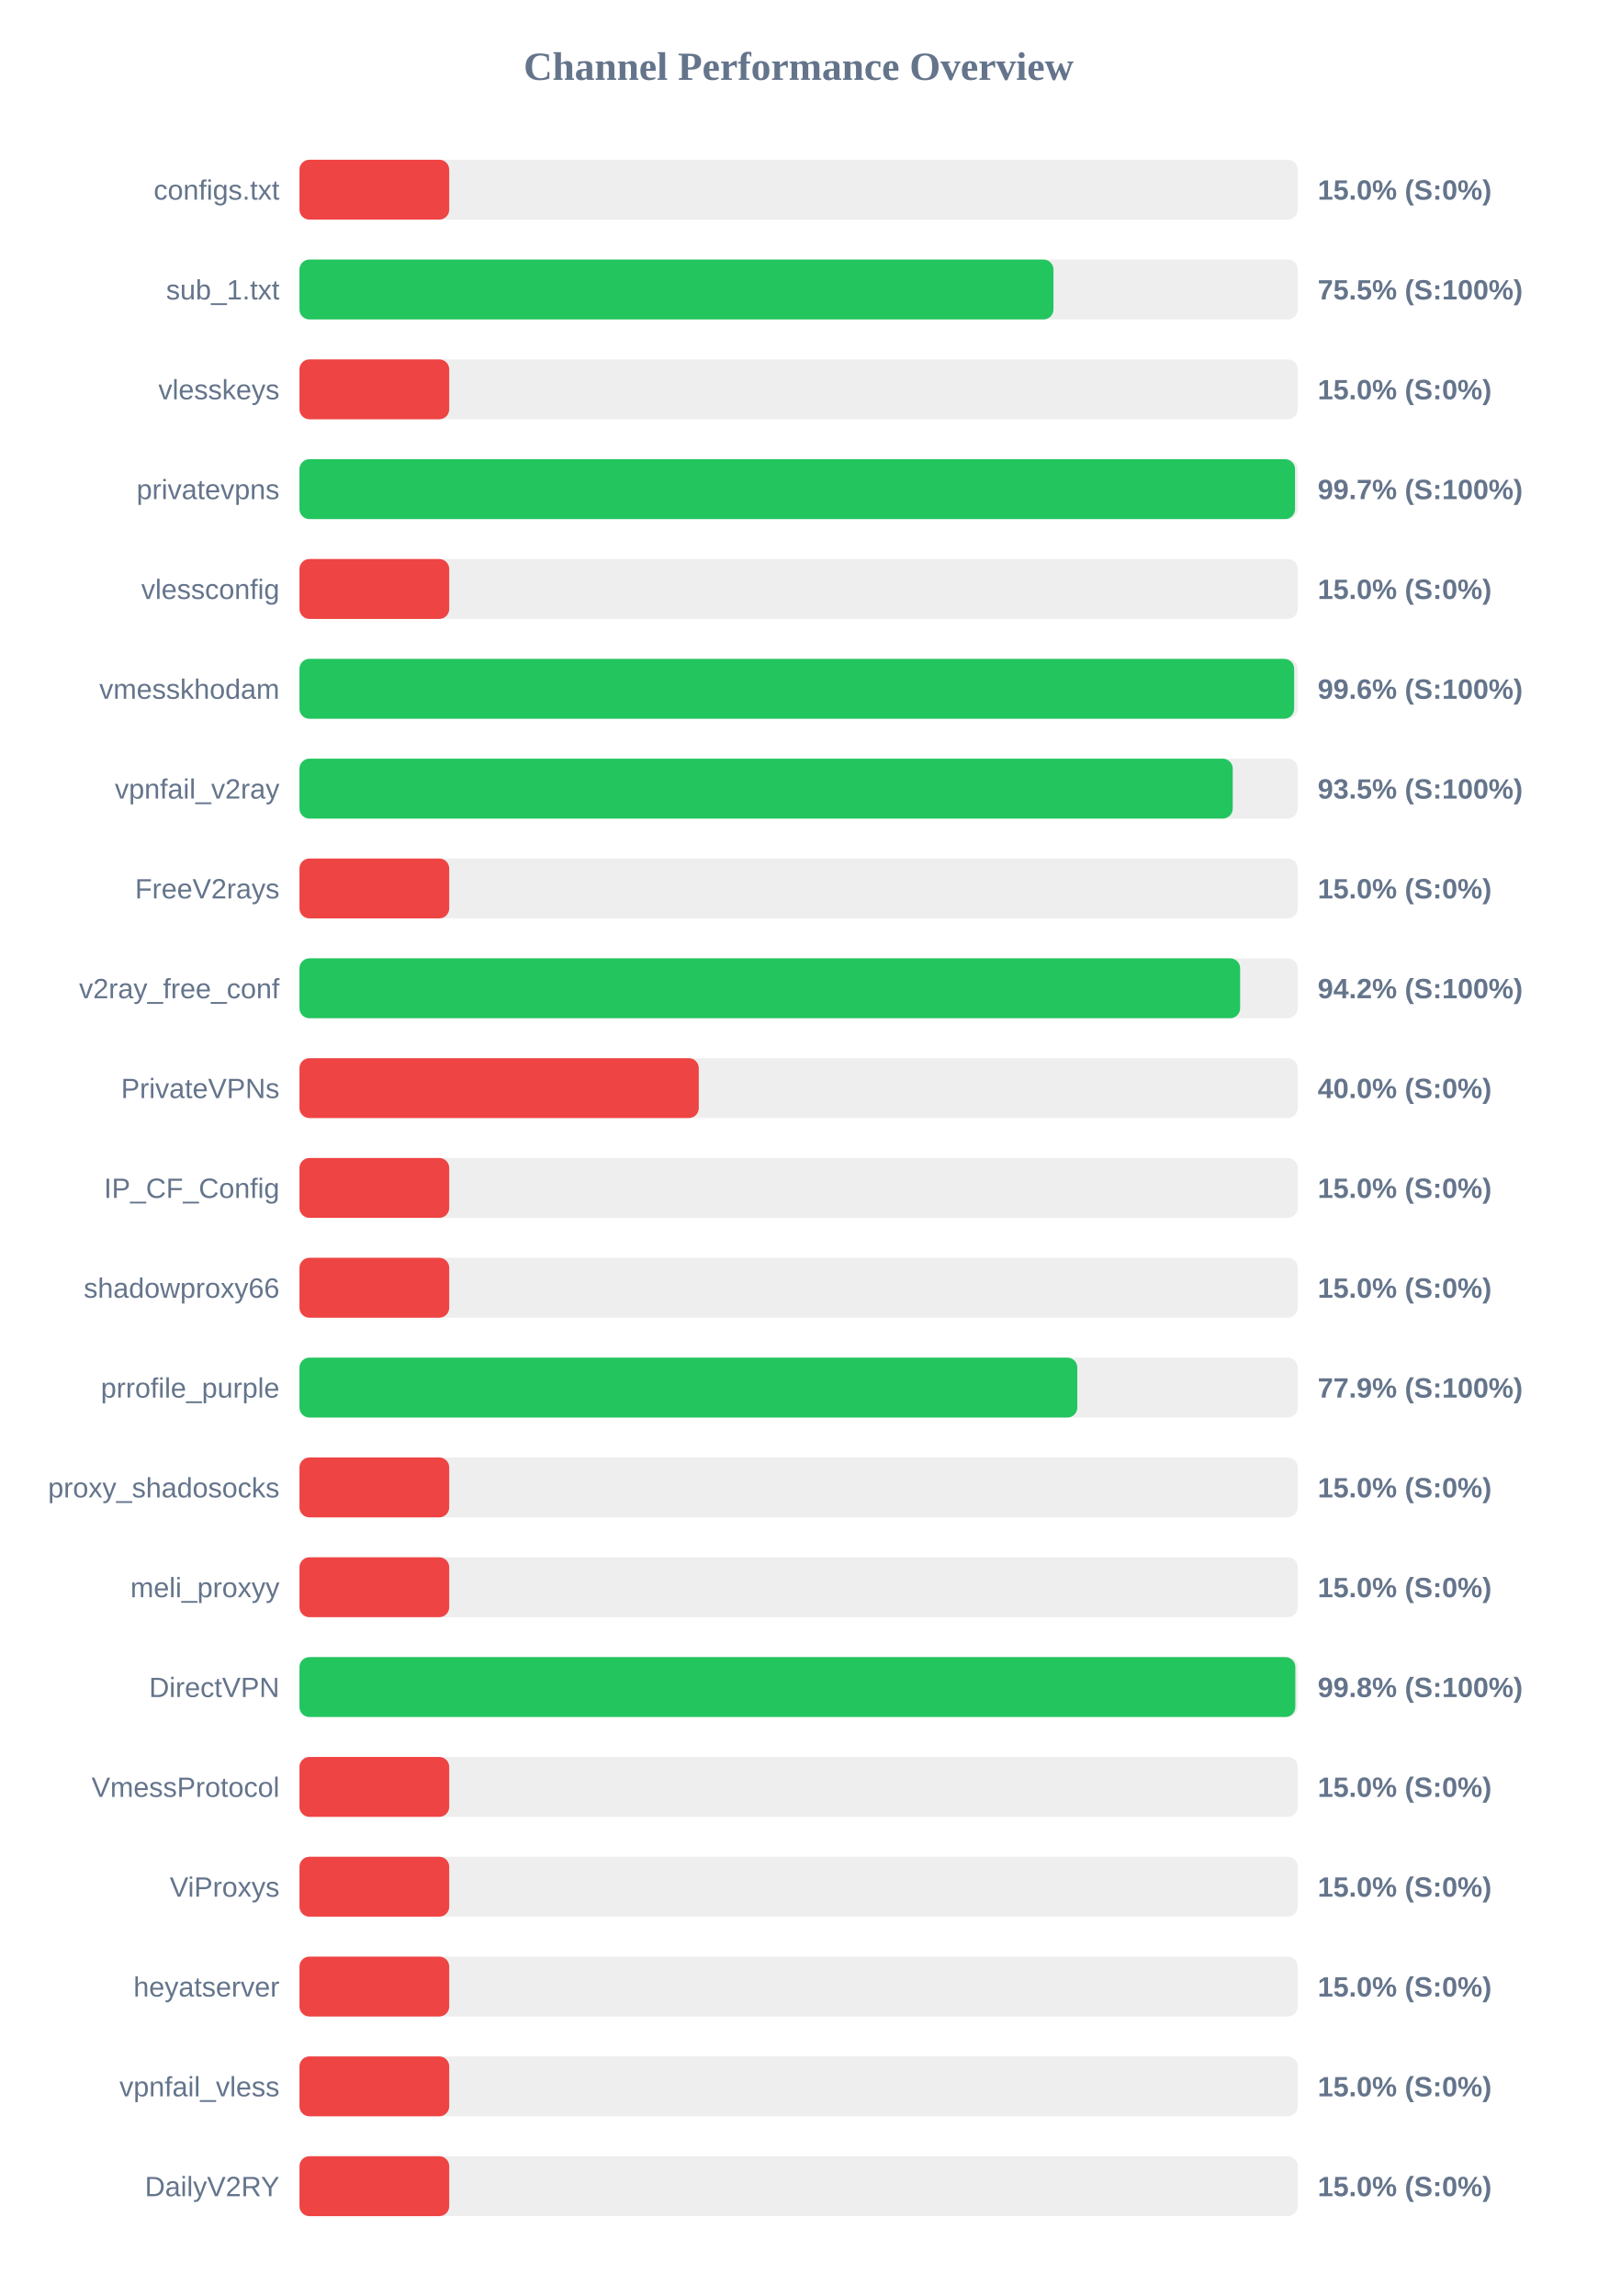
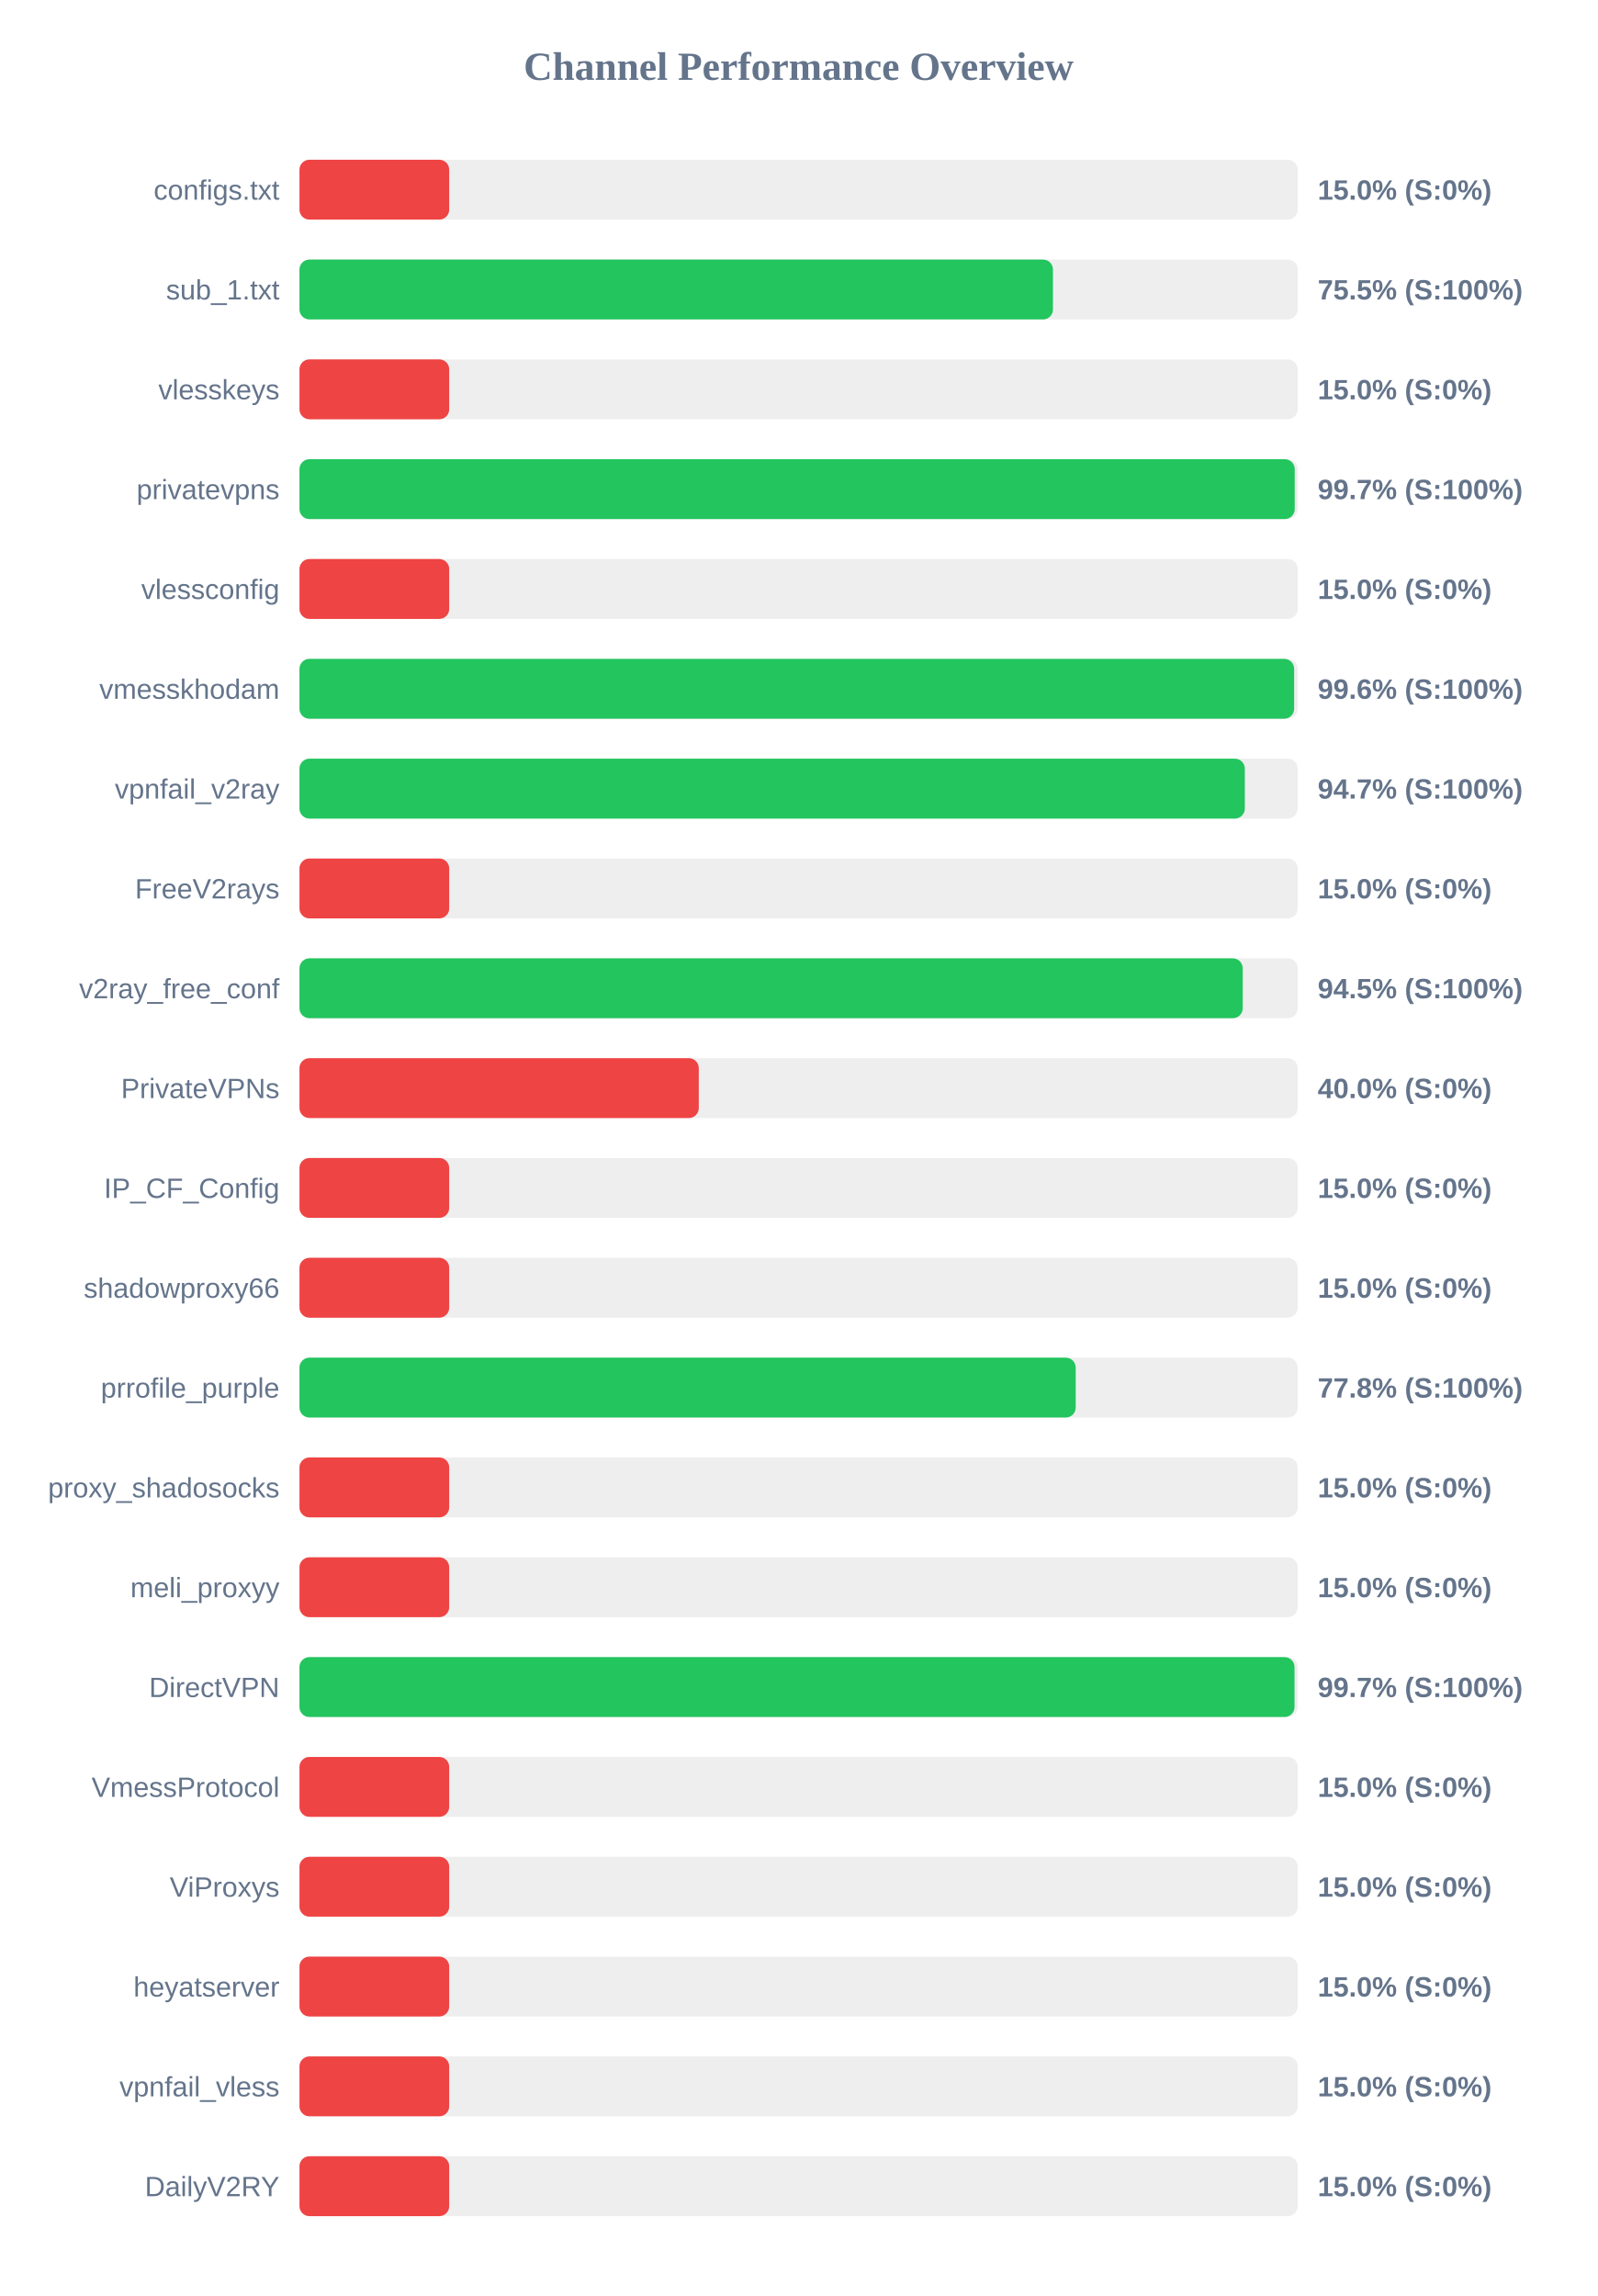
<svg xmlns="http://www.w3.org/2000/svg" width="800" height="1150" version="1.1">
  <style>
        .row { font: 14px Arial; fill: #64748b; }
        .score { font: bold 14px Arial; fill: #64748b; }
    </style>
  <text x="400" y="40" text-anchor="middle" font-size="20px" font-weight="bold" fill="#64748b">Channel Performance Overview</text>
  <rect x="150" y="80" width="500" height="30" fill="#eee" rx="5" />
  <rect x="150" y="80" width="75.0" height="30" fill="#ef4444" rx="5" />
  <text x="140" y="100" text-anchor="end" class="row">configs.txt</text>
  <text x="660" y="100" text-anchor="start" class="score">15.0% (S:0%)</text>
  <rect x="150" y="130" width="500" height="30" fill="#eee" rx="5" />
-   <rect x="150" y="130" width="377.65" height="30" fill="#22c55e" rx="5" />
+   <rect x="150" y="130" width="377.4" height="30" fill="#22c55e" rx="5" />
  <text x="140" y="150" text-anchor="end" class="row">sub_1.txt</text>
  <text x="660" y="150" text-anchor="start" class="score">75.5% (S:100%)</text>
  <rect x="150" y="180" width="500" height="30" fill="#eee" rx="5" />
  <rect x="150" y="180" width="75.0" height="30" fill="#ef4444" rx="5" />
  <text x="140" y="200" text-anchor="end" class="row">vlesskeys</text>
  <text x="660" y="200" text-anchor="start" class="score">15.0% (S:0%)</text>
  <rect x="150" y="230" width="500" height="30" fill="#eee" rx="5" />
-   <rect x="150" y="230" width="498.65" height="30" fill="#22c55e" rx="5" />
+   <rect x="150" y="230" width="498.5" height="30" fill="#22c55e" rx="5" />
  <text x="140" y="250" text-anchor="end" class="row">privatevpns</text>
  <text x="660" y="250" text-anchor="start" class="score">99.7% (S:100%)</text>
  <rect x="150" y="280" width="500" height="30" fill="#eee" rx="5" />
  <rect x="150" y="280" width="75.0" height="30" fill="#ef4444" rx="5" />
  <text x="140" y="300" text-anchor="end" class="row">vlessconfig</text>
  <text x="660" y="300" text-anchor="start" class="score">15.0% (S:0%)</text>
  <rect x="150" y="330" width="500" height="30" fill="#eee" rx="5" />
  <rect x="150" y="330" width="498.2" height="30" fill="#22c55e" rx="5" />
  <text x="140" y="350" text-anchor="end" class="row">vmesskhodam</text>
  <text x="660" y="350" text-anchor="start" class="score">99.6% (S:100%)</text>
  <rect x="150" y="380" width="500" height="30" fill="#eee" rx="5" />
-   <rect x="150" y="380" width="467.45" height="30" fill="#22c55e" rx="5" />
+   <rect x="150" y="380" width="473.5" height="30" fill="#22c55e" rx="5" />
  <text x="140" y="400" text-anchor="end" class="row">vpnfail_v2ray</text>
-   <text x="660" y="400" text-anchor="start" class="score">93.5% (S:100%)</text>
+   <text x="660" y="400" text-anchor="start" class="score">94.7% (S:100%)</text>
  <rect x="150" y="430" width="500" height="30" fill="#eee" rx="5" />
  <rect x="150" y="430" width="75.0" height="30" fill="#ef4444" rx="5" />
  <text x="140" y="450" text-anchor="end" class="row">FreeV2rays</text>
  <text x="660" y="450" text-anchor="start" class="score">15.0% (S:0%)</text>
  <rect x="150" y="480" width="500" height="30" fill="#eee" rx="5" />
-   <rect x="150" y="480" width="471.15" height="30" fill="#22c55e" rx="5" />
+   <rect x="150" y="480" width="472.45" height="30" fill="#22c55e" rx="5" />
  <text x="140" y="500" text-anchor="end" class="row">v2ray_free_conf</text>
-   <text x="660" y="500" text-anchor="start" class="score">94.2% (S:100%)</text>
+   <text x="660" y="500" text-anchor="start" class="score">94.5% (S:100%)</text>
  <rect x="150" y="530" width="500" height="30" fill="#eee" rx="5" />
  <rect x="150" y="530" width="200.0" height="30" fill="#ef4444" rx="5" />
  <text x="140" y="550" text-anchor="end" class="row">PrivateVPNs</text>
  <text x="660" y="550" text-anchor="start" class="score">40.0% (S:0%)</text>
  <rect x="150" y="580" width="500" height="30" fill="#eee" rx="5" />
  <rect x="150" y="580" width="75.0" height="30" fill="#ef4444" rx="5" />
  <text x="140" y="600" text-anchor="end" class="row">IP_CF_Config</text>
  <text x="660" y="600" text-anchor="start" class="score">15.0% (S:0%)</text>
  <rect x="150" y="630" width="500" height="30" fill="#eee" rx="5" />
  <rect x="150" y="630" width="75.0" height="30" fill="#ef4444" rx="5" />
  <text x="140" y="650" text-anchor="end" class="row">shadowproxy66</text>
  <text x="660" y="650" text-anchor="start" class="score">15.0% (S:0%)</text>
  <rect x="150" y="680" width="500" height="30" fill="#eee" rx="5" />
-   <rect x="150" y="680" width="389.6" height="30" fill="#22c55e" rx="5" />
+   <rect x="150" y="680" width="388.8" height="30" fill="#22c55e" rx="5" />
  <text x="140" y="700" text-anchor="end" class="row">prrofile_purple</text>
-   <text x="660" y="700" text-anchor="start" class="score">77.9% (S:100%)</text>
+   <text x="660" y="700" text-anchor="start" class="score">77.8% (S:100%)</text>
  <rect x="150" y="730" width="500" height="30" fill="#eee" rx="5" />
  <rect x="150" y="730" width="75.0" height="30" fill="#ef4444" rx="5" />
  <text x="140" y="750" text-anchor="end" class="row">proxy_shadosocks</text>
  <text x="660" y="750" text-anchor="start" class="score">15.0% (S:0%)</text>
  <rect x="150" y="780" width="500" height="30" fill="#eee" rx="5" />
  <rect x="150" y="780" width="75.0" height="30" fill="#ef4444" rx="5" />
  <text x="140" y="800" text-anchor="end" class="row">meli_proxyy</text>
  <text x="660" y="800" text-anchor="start" class="score">15.0% (S:0%)</text>
  <rect x="150" y="830" width="500" height="30" fill="#eee" rx="5" />
-   <rect x="150" y="830" width="498.8" height="30" fill="#22c55e" rx="5" />
+   <rect x="150" y="830" width="498.4" height="30" fill="#22c55e" rx="5" />
  <text x="140" y="850" text-anchor="end" class="row">DirectVPN</text>
-   <text x="660" y="850" text-anchor="start" class="score">99.8% (S:100%)</text>
+   <text x="660" y="850" text-anchor="start" class="score">99.7% (S:100%)</text>
  <rect x="150" y="880" width="500" height="30" fill="#eee" rx="5" />
  <rect x="150" y="880" width="75.0" height="30" fill="#ef4444" rx="5" />
  <text x="140" y="900" text-anchor="end" class="row">VmessProtocol</text>
  <text x="660" y="900" text-anchor="start" class="score">15.0% (S:0%)</text>
  <rect x="150" y="930" width="500" height="30" fill="#eee" rx="5" />
  <rect x="150" y="930" width="75.0" height="30" fill="#ef4444" rx="5" />
  <text x="140" y="950" text-anchor="end" class="row">ViProxys</text>
  <text x="660" y="950" text-anchor="start" class="score">15.0% (S:0%)</text>
  <rect x="150" y="980" width="500" height="30" fill="#eee" rx="5" />
  <rect x="150" y="980" width="75.0" height="30" fill="#ef4444" rx="5" />
  <text x="140" y="1000" text-anchor="end" class="row">heyatserver</text>
  <text x="660" y="1000" text-anchor="start" class="score">15.0% (S:0%)</text>
  <rect x="150" y="1030" width="500" height="30" fill="#eee" rx="5" />
  <rect x="150" y="1030" width="75.0" height="30" fill="#ef4444" rx="5" />
  <text x="140" y="1050" text-anchor="end" class="row">vpnfail_vless</text>
  <text x="660" y="1050" text-anchor="start" class="score">15.0% (S:0%)</text>
  <rect x="150" y="1080" width="500" height="30" fill="#eee" rx="5" />
  <rect x="150" y="1080" width="75.0" height="30" fill="#ef4444" rx="5" />
  <text x="140" y="1100" text-anchor="end" class="row">DailyV2RY</text>
  <text x="660" y="1100" text-anchor="start" class="score">15.0% (S:0%)</text>
</svg>
